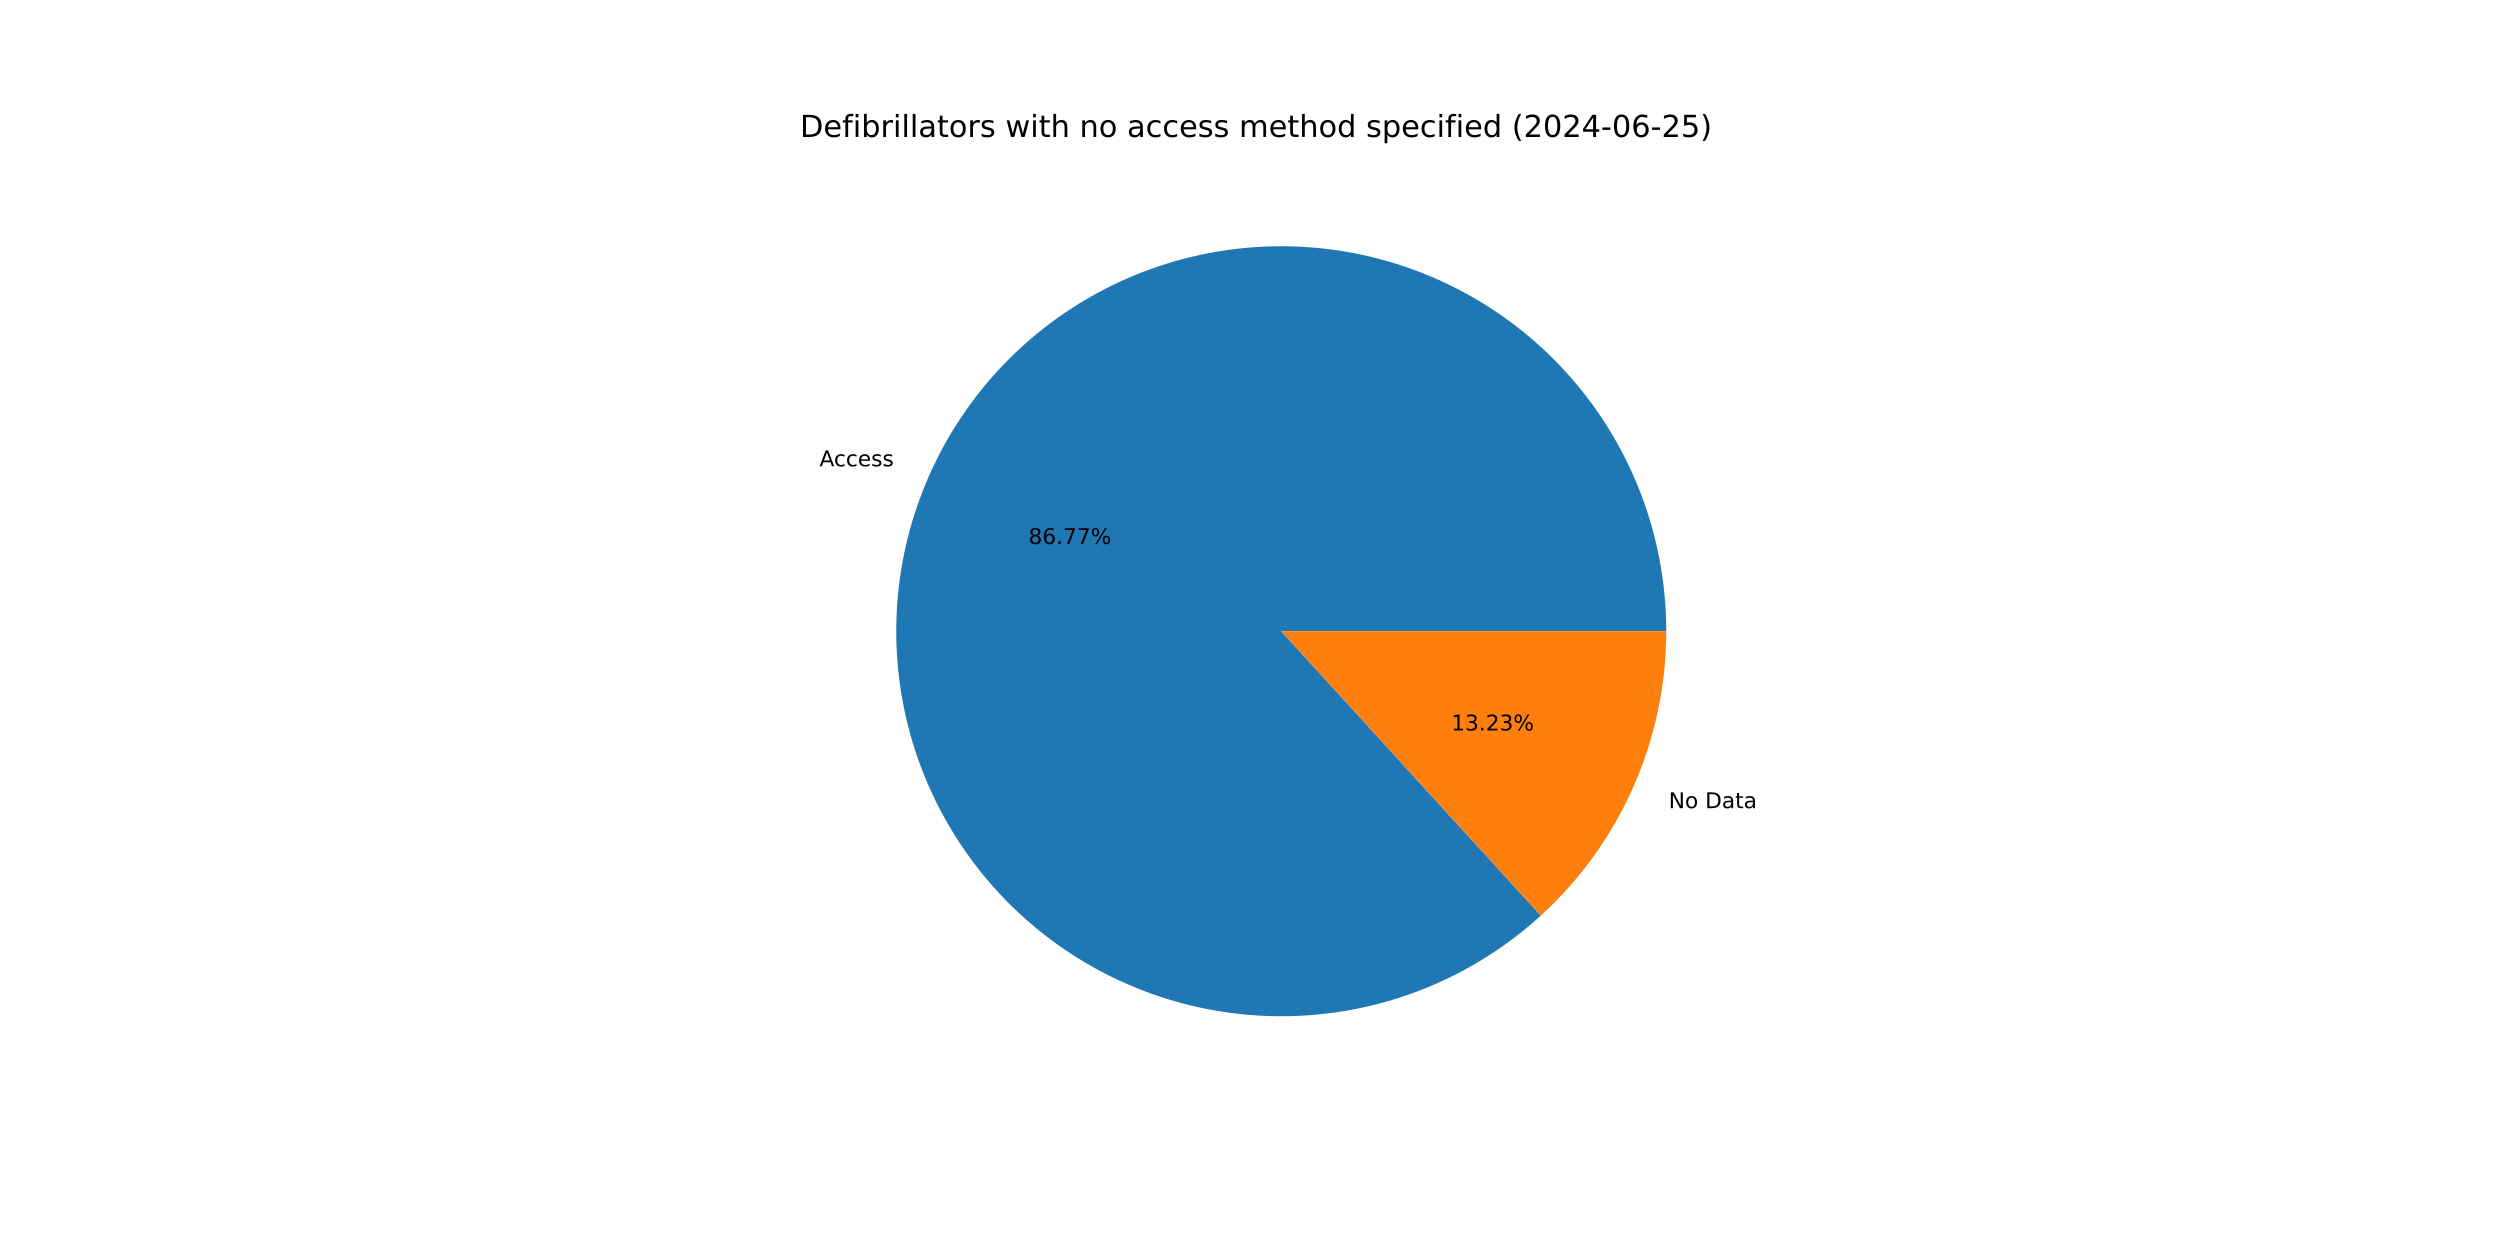
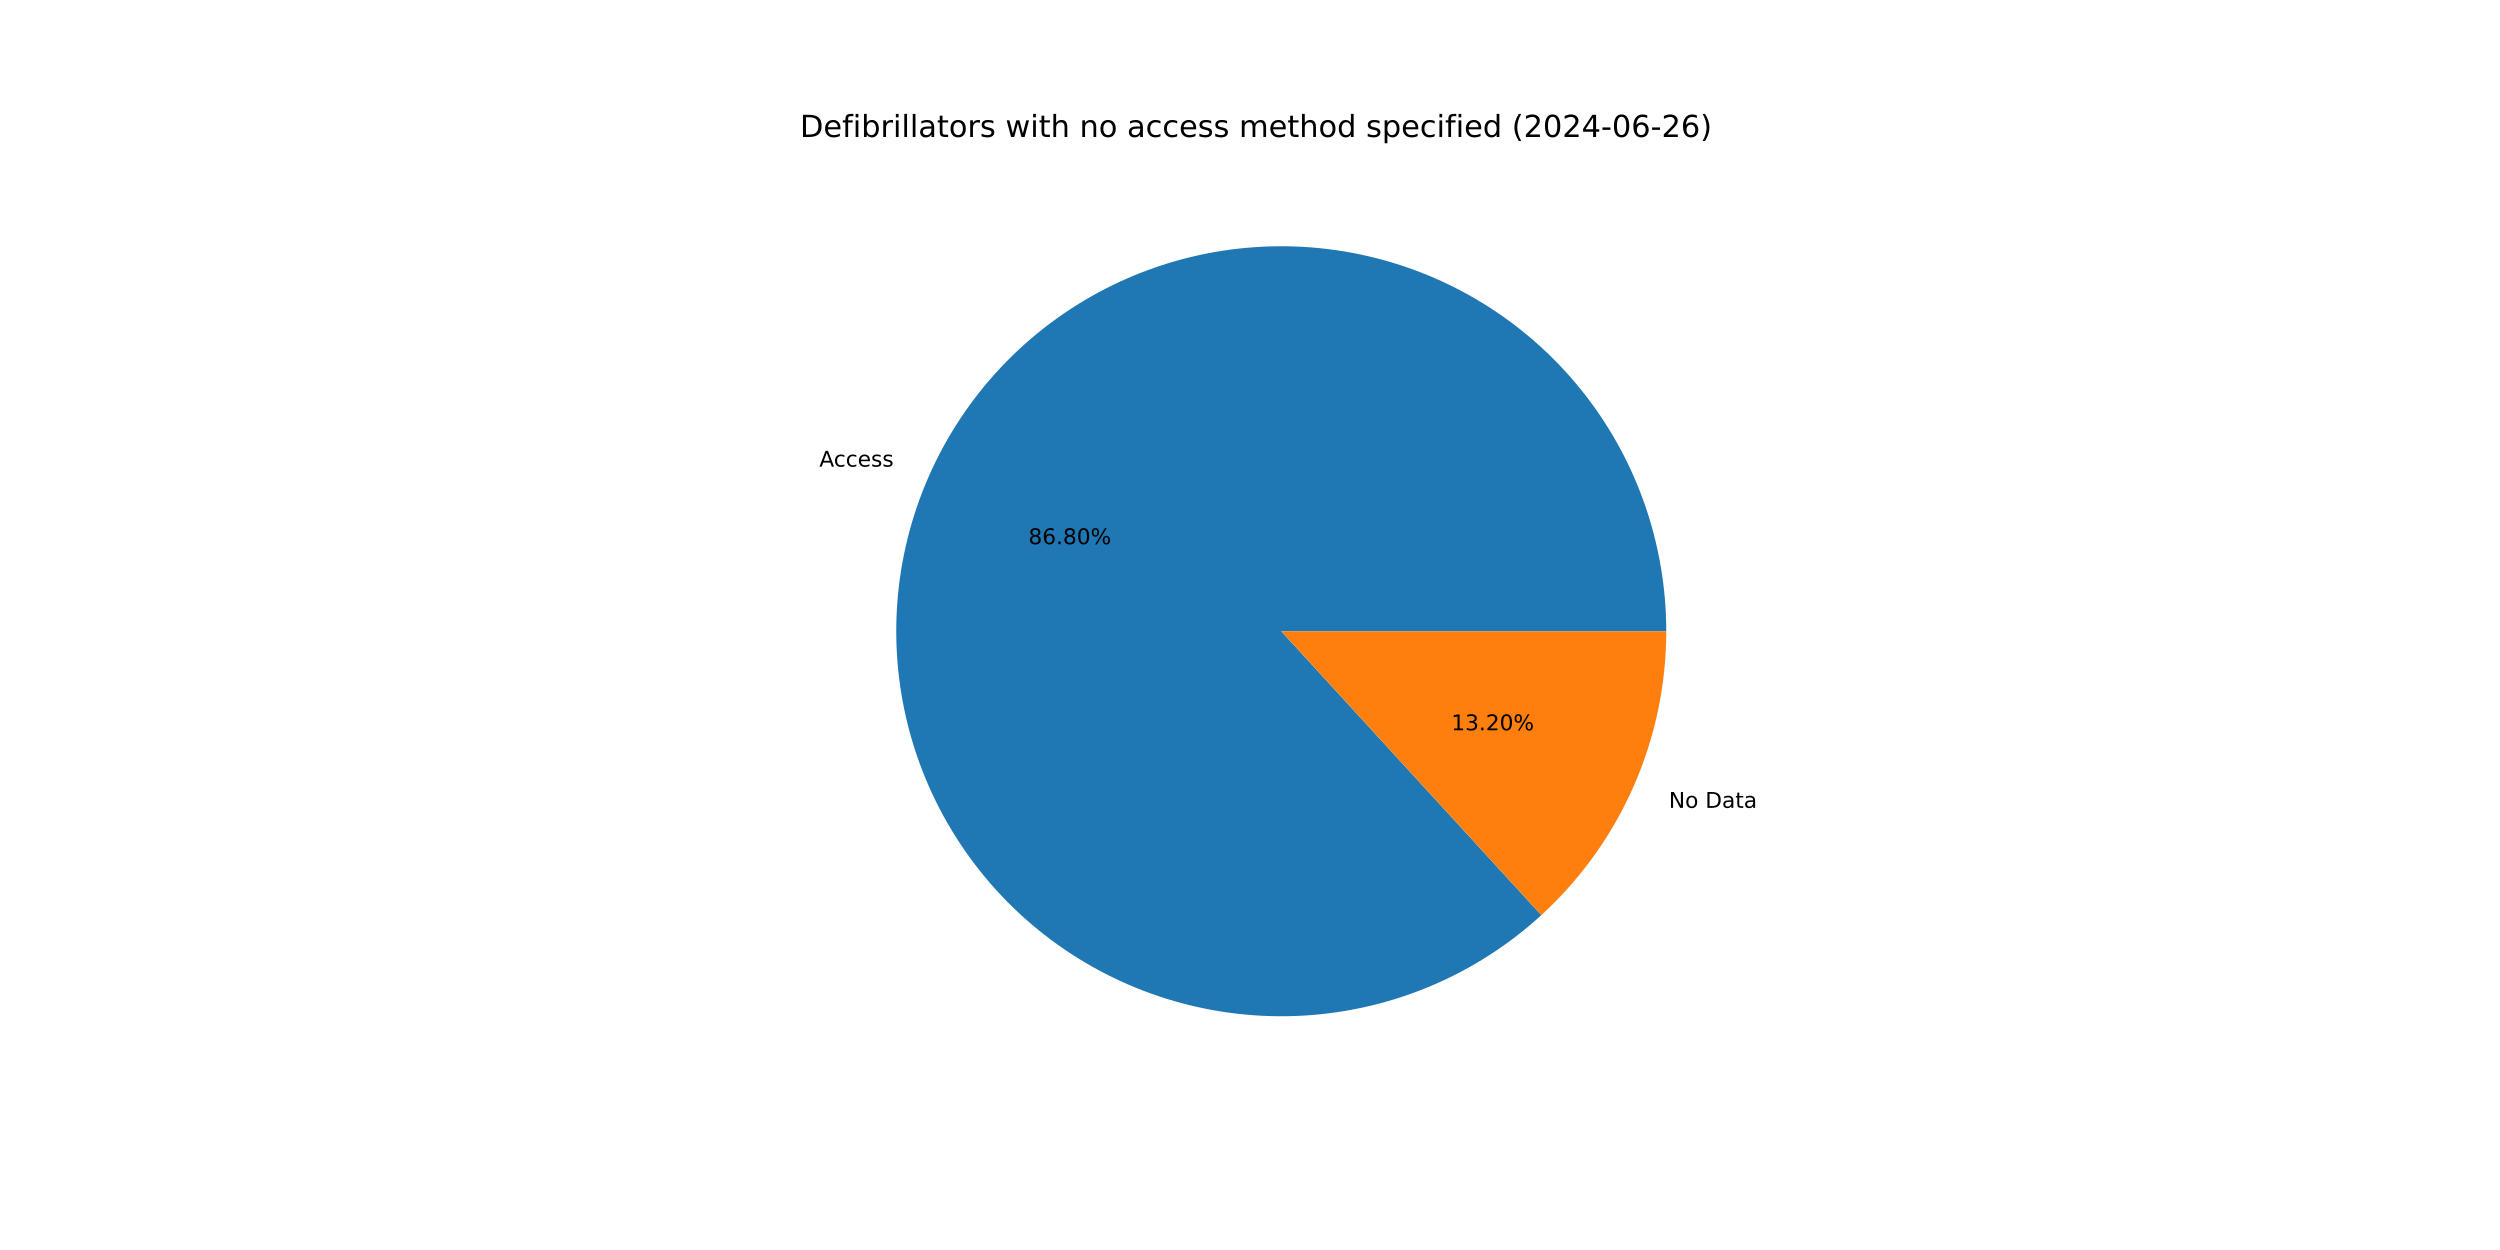
<svg xmlns="http://www.w3.org/2000/svg" xmlns:xlink="http://www.w3.org/1999/xlink" width="1152pt" height="576pt" viewBox="0 0 1152 576" version="1.1">
  <defs>
    <style type="text/css">*{stroke-linejoin: round; stroke-linecap: butt}</style>
  </defs>
  <g id="figure_1">
    <g id="patch_1">
      <path d="M 0 576  L 1152 576  L 1152 0  L 0 0  z " style="fill: #ffffff" />
    </g>
    <g id="axes_1">
      <g id="patch_2">
-         <path d="M 767.808 290.88  C 767.808 270.68 764.358 250.628 757.607 231.589  C 750.856 212.551 740.903 194.804 728.177 179.117  C 715.452 163.429 700.14 150.03 682.903 139.497  C 665.666 128.964 646.756 121.453 626.991 117.286  C 607.225 113.12 586.892 112.36 566.871 115.039  C 546.849 117.718 527.431 123.797 509.456 133.014  C 491.481 142.23 475.212 154.449 461.351 169.143  C 447.49 183.837 436.239 200.791 428.086 219.272  C 419.932 237.753 414.995 257.492 413.487 277.636  C 411.979 297.78 413.922 318.034 419.233 337.523  C 424.544 357.012 433.145 375.452 444.664 392.046  C 456.183 408.64 470.452 423.145 486.854 434.935  C 503.256 446.725 521.553 455.627 540.952 461.258  C 560.352 466.888 580.571 469.164 600.737 467.987  C 620.902 466.81 640.72 462.197 659.333 454.348  C 677.945 446.5 695.082 435.529 710.001 421.911  L 590.4 290.88  z " style="fill: #1f77b4" />
+         <path d="M 767.808 290.88  C 767.808 270.674 764.356 250.615 757.601 231.571  C 750.845 212.527 740.886 194.776 728.153 179.087  C 715.42 163.397 700.099 149.997 682.853 139.467  C 665.608 128.937 646.689 121.43 626.915 117.271  C 607.141 113.112 586.802 112.361 566.775 115.052  C 546.748 117.743 527.328 123.836 509.353 133.067  C 491.379 142.298 475.113 154.532 461.258 169.241  C 447.404 183.95 436.163 200.919 428.024 219.413  C 419.884 237.908 414.963 257.658 413.474 277.809  C 411.985 297.961 413.95 318.219 419.284 337.709  C 424.618 357.199 433.243 375.635 444.785 392.22  C 456.328 408.806 470.619 423.298 487.042 435.07  C 503.465 446.842 521.779 455.723 541.193 461.327  C 560.607 466.932 580.836 469.179 601.006 467.971  C 621.177 466.763 640.993 462.117 659.599 454.236  C 678.205 446.354 695.329 435.351 710.229 421.703  L 590.4 290.88  z " style="fill: #1f77b4" />
      </g>
      <g id="patch_3">
-         <path d="M 710.001 421.911  C 728.213 405.288 742.761 385.048 752.714 362.488  C 762.667 339.928 767.808 315.538 767.808 290.88  L 590.4 290.88  z " style="fill: #ff7f0e" />
+         <path d="M 710.229 421.703  C 728.374 405.083 742.864 384.868 752.776 362.347  C 762.689 339.825 767.808 315.486 767.808 290.88  L 590.4 290.88  z " style="fill: #ff7f0e" />
      </g>
      <g id="matplotlib.axis_1" />
      <g id="matplotlib.axis_2" />
      <g id="text_1">
-         <g transform="translate(377.62 214.8706) scale(0.1 -0.1)">
+         <g transform="translate(377.5515 215.026) scale(0.1 -0.1)">
          <defs>
            <path id="DejaVuSans-41" d="M 2188 4044  L 1331 1722  L 3047 1722  L 2188 4044  z M 1831 4666  L 2547 4666  L 4325 0  L 3669 0  L 3244 1197  L 1141 1197  L 716 0  L 50 0  L 1831 4666  z " transform="scale(0.015625)" />
            <path id="DejaVuSans-63" d="M 3122 3366  L 3122 2828  Q 2878 2963 2633 3030  Q 2388 3097 2138 3097  Q 1578 3097 1268 2742  Q 959 2388 959 1747  Q 959 1106 1268 751  Q 1578 397 2138 397  Q 2388 397 2633 464  Q 2878 531 3122 666  L 3122 134  Q 2881 22 2623 -34  Q 2366 -91 2075 -91  Q 1284 -91 818 406  Q 353 903 353 1747  Q 353 2603 823 3093  Q 1294 3584 2113 3584  Q 2378 3584 2631 3529  Q 2884 3475 3122 3366  z " transform="scale(0.015625)" />
            <path id="DejaVuSans-65" d="M 3597 1894  L 3597 1613  L 953 1613  Q 991 1019 1311 708  Q 1631 397 2203 397  Q 2534 397 2845 478  Q 3156 559 3463 722  L 3463 178  Q 3153 47 2828 -22  Q 2503 -91 2169 -91  Q 1331 -91 842 396  Q 353 884 353 1716  Q 353 2575 817 3079  Q 1281 3584 2069 3584  Q 2775 3584 3186 3129  Q 3597 2675 3597 1894  z M 3022 2063  Q 3016 2534 2758 2815  Q 2500 3097 2075 3097  Q 1594 3097 1305 2825  Q 1016 2553 972 2059  L 3022 2063  z " transform="scale(0.015625)" />
            <path id="DejaVuSans-73" d="M 2834 3397  L 2834 2853  Q 2591 2978 2328 3040  Q 2066 3103 1784 3103  Q 1356 3103 1142 2972  Q 928 2841 928 2578  Q 928 2378 1081 2264  Q 1234 2150 1697 2047  L 1894 2003  Q 2506 1872 2764 1633  Q 3022 1394 3022 966  Q 3022 478 2636 193  Q 2250 -91 1575 -91  Q 1294 -91 989 -36  Q 684 19 347 128  L 347 722  Q 666 556 975 473  Q 1284 391 1588 391  Q 1994 391 2212 530  Q 2431 669 2431 922  Q 2431 1156 2273 1281  Q 2116 1406 1581 1522  L 1381 1569  Q 847 1681 609 1914  Q 372 2147 372 2553  Q 372 3047 722 3315  Q 1072 3584 1716 3584  Q 2034 3584 2315 3537  Q 2597 3491 2834 3397  z " transform="scale(0.015625)" />
          </defs>
          <use xlink:href="#DejaVuSans-41" />
          <use xlink:href="#DejaVuSans-63" x="66.658" />
          <use xlink:href="#DejaVuSans-63" x="121.639" />
          <use xlink:href="#DejaVuSans-65" x="176.619" />
          <use xlink:href="#DejaVuSans-73" x="238.143" />
          <use xlink:href="#DejaVuSans-73" x="290.242" />
        </g>
      </g>
      <g id="text_2">
-         <g transform="translate(473.9466 250.6746) scale(0.1 -0.1)">
+         <g transform="translate(473.9093 250.7594) scale(0.1 -0.1)">
          <defs>
            <path id="DejaVuSans-38" d="M 2034 2216  Q 1584 2216 1326 1975  Q 1069 1734 1069 1313  Q 1069 891 1326 650  Q 1584 409 2034 409  Q 2484 409 2743 651  Q 3003 894 3003 1313  Q 3003 1734 2745 1975  Q 2488 2216 2034 2216  z M 1403 2484  Q 997 2584 770 2862  Q 544 3141 544 3541  Q 544 4100 942 4425  Q 1341 4750 2034 4750  Q 2731 4750 3128 4425  Q 3525 4100 3525 3541  Q 3525 3141 3298 2862  Q 3072 2584 2669 2484  Q 3125 2378 3379 2068  Q 3634 1759 3634 1313  Q 3634 634 3220 271  Q 2806 -91 2034 -91  Q 1263 -91 848 271  Q 434 634 434 1313  Q 434 1759 690 2068  Q 947 2378 1403 2484  z M 1172 3481  Q 1172 3119 1398 2916  Q 1625 2713 2034 2713  Q 2441 2713 2670 2916  Q 2900 3119 2900 3481  Q 2900 3844 2670 4047  Q 2441 4250 2034 4250  Q 1625 4250 1398 4047  Q 1172 3844 1172 3481  z " transform="scale(0.015625)" />
            <path id="DejaVuSans-36" d="M 2113 2584  Q 1688 2584 1439 2293  Q 1191 2003 1191 1497  Q 1191 994 1439 701  Q 1688 409 2113 409  Q 2538 409 2786 701  Q 3034 994 3034 1497  Q 3034 2003 2786 2293  Q 2538 2584 2113 2584  z M 3366 4563  L 3366 3988  Q 3128 4100 2886 4159  Q 2644 4219 2406 4219  Q 1781 4219 1451 3797  Q 1122 3375 1075 2522  Q 1259 2794 1537 2939  Q 1816 3084 2150 3084  Q 2853 3084 3261 2657  Q 3669 2231 3669 1497  Q 3669 778 3244 343  Q 2819 -91 2113 -91  Q 1303 -91 875 529  Q 447 1150 447 2328  Q 447 3434 972 4092  Q 1497 4750 2381 4750  Q 2619 4750 2861 4703  Q 3103 4656 3366 4563  z " transform="scale(0.015625)" />
            <path id="DejaVuSans-2e" d="M 684 794  L 1344 794  L 1344 0  L 684 0  L 684 794  z " transform="scale(0.015625)" />
-             <path id="DejaVuSans-37" d="M 525 4666  L 3525 4666  L 3525 4397  L 1831 0  L 1172 0  L 2766 4134  L 525 4134  L 525 4666  z " transform="scale(0.015625)" />
+             <path id="DejaVuSans-30" d="M 2034 4250  Q 1547 4250 1301 3770  Q 1056 3291 1056 2328  Q 1056 1369 1301 889  Q 1547 409 2034 409  Q 2525 409 2770 889  Q 3016 1369 3016 2328  Q 3016 3291 2770 3770  Q 2525 4250 2034 4250  z M 2034 4750  Q 2819 4750 3233 4129  Q 3647 3509 3647 2328  Q 3647 1150 3233 529  Q 2819 -91 2034 -91  Q 1250 -91 836 529  Q 422 1150 422 2328  Q 422 3509 836 4129  Q 1250 4750 2034 4750  z " transform="scale(0.015625)" />
            <path id="DejaVuSans-25" d="M 4653 2053  Q 4381 2053 4226 1822  Q 4072 1591 4072 1178  Q 4072 772 4226 539  Q 4381 306 4653 306  Q 4919 306 5073 539  Q 5228 772 5228 1178  Q 5228 1588 5073 1820  Q 4919 2053 4653 2053  z M 4653 2450  Q 5147 2450 5437 2106  Q 5728 1763 5728 1178  Q 5728 594 5436 251  Q 5144 -91 4653 -91  Q 4153 -91 3862 251  Q 3572 594 3572 1178  Q 3572 1766 3864 2108  Q 4156 2450 4653 2450  z M 1428 4353  Q 1159 4353 1004 4120  Q 850 3888 850 3481  Q 850 3069 1003 2837  Q 1156 2606 1428 2606  Q 1700 2606 1854 2837  Q 2009 3069 2009 3481  Q 2009 3884 1853 4118  Q 1697 4353 1428 4353  z M 4250 4750  L 4750 4750  L 1831 -91  L 1331 -91  L 4250 4750  z M 1428 4750  Q 1922 4750 2215 4408  Q 2509 4066 2509 3481  Q 2509 2891 2217 2550  Q 1925 2209 1428 2209  Q 931 2209 642 2551  Q 353 2894 353 3481  Q 353 4063 643 4406  Q 934 4750 1428 4750  z " transform="scale(0.015625)" />
          </defs>
          <use xlink:href="#DejaVuSans-38" />
          <use xlink:href="#DejaVuSans-36" x="63.623" />
          <use xlink:href="#DejaVuSans-2e" x="127.246" />
-           <use xlink:href="#DejaVuSans-37" x="159.033" />
-           <use xlink:href="#DejaVuSans-37" x="222.656" />
+           <use xlink:href="#DejaVuSans-38" x="159.033" />
+           <use xlink:href="#DejaVuSans-30" x="222.656" />
          <use xlink:href="#DejaVuSans-25" x="286.279" />
        </g>
      </g>
      <g id="text_3">
-         <g transform="translate(768.9456 372.4081) scale(0.1 -0.1)">
+         <g transform="translate(769.0141 372.2527) scale(0.1 -0.1)">
          <defs>
            <path id="DejaVuSans-4e" d="M 628 4666  L 1478 4666  L 3547 763  L 3547 4666  L 4159 4666  L 4159 0  L 3309 0  L 1241 3903  L 1241 0  L 628 0  L 628 4666  z " transform="scale(0.015625)" />
            <path id="DejaVuSans-6f" d="M 1959 3097  Q 1497 3097 1228 2736  Q 959 2375 959 1747  Q 959 1119 1226 758  Q 1494 397 1959 397  Q 2419 397 2687 759  Q 2956 1122 2956 1747  Q 2956 2369 2687 2733  Q 2419 3097 1959 3097  z M 1959 3584  Q 2709 3584 3137 3096  Q 3566 2609 3566 1747  Q 3566 888 3137 398  Q 2709 -91 1959 -91  Q 1206 -91 779 398  Q 353 888 353 1747  Q 353 2609 779 3096  Q 1206 3584 1959 3584  z " transform="scale(0.015625)" />
            <path id="DejaVuSans-20" transform="scale(0.015625)" />
            <path id="DejaVuSans-44" d="M 1259 4147  L 1259 519  L 2022 519  Q 2988 519 3436 956  Q 3884 1394 3884 2338  Q 3884 3275 3436 3711  Q 2988 4147 2022 4147  L 1259 4147  z M 628 4666  L 1925 4666  Q 3281 4666 3915 4102  Q 4550 3538 4550 2338  Q 4550 1131 3912 565  Q 3275 0 1925 0  L 628 0  L 628 4666  z " transform="scale(0.015625)" />
            <path id="DejaVuSans-61" d="M 2194 1759  Q 1497 1759 1228 1600  Q 959 1441 959 1056  Q 959 750 1161 570  Q 1363 391 1709 391  Q 2188 391 2477 730  Q 2766 1069 2766 1631  L 2766 1759  L 2194 1759  z M 3341 1997  L 3341 0  L 2766 0  L 2766 531  Q 2569 213 2275 61  Q 1981 -91 1556 -91  Q 1019 -91 701 211  Q 384 513 384 1019  Q 384 1609 779 1909  Q 1175 2209 1959 2209  L 2766 2209  L 2766 2266  Q 2766 2663 2505 2880  Q 2244 3097 1772 3097  Q 1472 3097 1187 3025  Q 903 2953 641 2809  L 641 3341  Q 956 3463 1253 3523  Q 1550 3584 1831 3584  Q 2591 3584 2966 3190  Q 3341 2797 3341 1997  z " transform="scale(0.015625)" />
            <path id="DejaVuSans-74" d="M 1172 4494  L 1172 3500  L 2356 3500  L 2356 3053  L 1172 3053  L 1172 1153  Q 1172 725 1289 603  Q 1406 481 1766 481  L 2356 481  L 2356 0  L 1766 0  Q 1100 0 847 248  Q 594 497 594 1153  L 594 3053  L 172 3053  L 172 3500  L 594 3500  L 594 4494  L 1172 4494  z " transform="scale(0.015625)" />
          </defs>
          <use xlink:href="#DejaVuSans-4e" />
          <use xlink:href="#DejaVuSans-6f" x="74.805" />
          <use xlink:href="#DejaVuSans-20" x="135.986" />
          <use xlink:href="#DejaVuSans-44" x="167.773" />
          <use xlink:href="#DejaVuSans-61" x="244.775" />
          <use xlink:href="#DejaVuSans-74" x="306.055" />
          <use xlink:href="#DejaVuSans-61" x="345.264" />
        </g>
      </g>
      <g id="text_4">
-         <g transform="translate(668.7237 336.6041) scale(0.1 -0.1)">
+         <g transform="translate(668.761 336.5194) scale(0.1 -0.1)">
          <defs>
            <path id="DejaVuSans-31" d="M 794 531  L 1825 531  L 1825 4091  L 703 3866  L 703 4441  L 1819 4666  L 2450 4666  L 2450 531  L 3481 531  L 3481 0  L 794 0  L 794 531  z " transform="scale(0.015625)" />
            <path id="DejaVuSans-33" d="M 2597 2516  Q 3050 2419 3304 2112  Q 3559 1806 3559 1356  Q 3559 666 3084 287  Q 2609 -91 1734 -91  Q 1441 -91 1130 -33  Q 819 25 488 141  L 488 750  Q 750 597 1062 519  Q 1375 441 1716 441  Q 2309 441 2620 675  Q 2931 909 2931 1356  Q 2931 1769 2642 2001  Q 2353 2234 1838 2234  L 1294 2234  L 1294 2753  L 1863 2753  Q 2328 2753 2575 2939  Q 2822 3125 2822 3475  Q 2822 3834 2567 4026  Q 2313 4219 1838 4219  Q 1578 4219 1281 4162  Q 984 4106 628 3988  L 628 4550  Q 988 4650 1302 4700  Q 1616 4750 1894 4750  Q 2613 4750 3031 4423  Q 3450 4097 3450 3541  Q 3450 3153 3228 2886  Q 3006 2619 2597 2516  z " transform="scale(0.015625)" />
            <path id="DejaVuSans-32" d="M 1228 531  L 3431 531  L 3431 0  L 469 0  L 469 531  Q 828 903 1448 1529  Q 2069 2156 2228 2338  Q 2531 2678 2651 2914  Q 2772 3150 2772 3378  Q 2772 3750 2511 3984  Q 2250 4219 1831 4219  Q 1534 4219 1204 4116  Q 875 4013 500 3803  L 500 4441  Q 881 4594 1212 4672  Q 1544 4750 1819 4750  Q 2544 4750 2975 4387  Q 3406 4025 3406 3419  Q 3406 3131 3298 2873  Q 3191 2616 2906 2266  Q 2828 2175 2409 1742  Q 1991 1309 1228 531  z " transform="scale(0.015625)" />
          </defs>
          <use xlink:href="#DejaVuSans-31" />
          <use xlink:href="#DejaVuSans-33" x="63.623" />
          <use xlink:href="#DejaVuSans-2e" x="127.246" />
          <use xlink:href="#DejaVuSans-32" x="159.033" />
-           <use xlink:href="#DejaVuSans-33" x="222.656" />
+           <use xlink:href="#DejaVuSans-30" x="222.656" />
          <use xlink:href="#DejaVuSans-25" x="286.279" />
        </g>
      </g>
      <g id="text_5">
        <g transform="translate(368.64 63.12) scale(0.14 -0.14)">
          <defs>
            <path id="DejaVuSans-66" d="M 2375 4863  L 2375 4384  L 1825 4384  Q 1516 4384 1395 4259  Q 1275 4134 1275 3809  L 1275 3500  L 2222 3500  L 2222 3053  L 1275 3053  L 1275 0  L 697 0  L 697 3053  L 147 3053  L 147 3500  L 697 3500  L 697 3744  Q 697 4328 969 4595  Q 1241 4863 1831 4863  L 2375 4863  z " transform="scale(0.015625)" />
            <path id="DejaVuSans-69" d="M 603 3500  L 1178 3500  L 1178 0  L 603 0  L 603 3500  z M 603 4863  L 1178 4863  L 1178 4134  L 603 4134  L 603 4863  z " transform="scale(0.015625)" />
            <path id="DejaVuSans-62" d="M 3116 1747  Q 3116 2381 2855 2742  Q 2594 3103 2138 3103  Q 1681 3103 1420 2742  Q 1159 2381 1159 1747  Q 1159 1113 1420 752  Q 1681 391 2138 391  Q 2594 391 2855 752  Q 3116 1113 3116 1747  z M 1159 2969  Q 1341 3281 1617 3432  Q 1894 3584 2278 3584  Q 2916 3584 3314 3078  Q 3713 2572 3713 1747  Q 3713 922 3314 415  Q 2916 -91 2278 -91  Q 1894 -91 1617 61  Q 1341 213 1159 525  L 1159 0  L 581 0  L 581 4863  L 1159 4863  L 1159 2969  z " transform="scale(0.015625)" />
            <path id="DejaVuSans-72" d="M 2631 2963  Q 2534 3019 2420 3045  Q 2306 3072 2169 3072  Q 1681 3072 1420 2755  Q 1159 2438 1159 1844  L 1159 0  L 581 0  L 581 3500  L 1159 3500  L 1159 2956  Q 1341 3275 1631 3429  Q 1922 3584 2338 3584  Q 2397 3584 2469 3576  Q 2541 3569 2628 3553  L 2631 2963  z " transform="scale(0.015625)" />
            <path id="DejaVuSans-6c" d="M 603 4863  L 1178 4863  L 1178 0  L 603 0  L 603 4863  z " transform="scale(0.015625)" />
            <path id="DejaVuSans-77" d="M 269 3500  L 844 3500  L 1563 769  L 2278 3500  L 2956 3500  L 3675 769  L 4391 3500  L 4966 3500  L 4050 0  L 3372 0  L 2619 2869  L 1863 0  L 1184 0  L 269 3500  z " transform="scale(0.015625)" />
            <path id="DejaVuSans-68" d="M 3513 2113  L 3513 0  L 2938 0  L 2938 2094  Q 2938 2591 2744 2837  Q 2550 3084 2163 3084  Q 1697 3084 1428 2787  Q 1159 2491 1159 1978  L 1159 0  L 581 0  L 581 4863  L 1159 4863  L 1159 2956  Q 1366 3272 1645 3428  Q 1925 3584 2291 3584  Q 2894 3584 3203 3211  Q 3513 2838 3513 2113  z " transform="scale(0.015625)" />
            <path id="DejaVuSans-6e" d="M 3513 2113  L 3513 0  L 2938 0  L 2938 2094  Q 2938 2591 2744 2837  Q 2550 3084 2163 3084  Q 1697 3084 1428 2787  Q 1159 2491 1159 1978  L 1159 0  L 581 0  L 581 3500  L 1159 3500  L 1159 2956  Q 1366 3272 1645 3428  Q 1925 3584 2291 3584  Q 2894 3584 3203 3211  Q 3513 2838 3513 2113  z " transform="scale(0.015625)" />
            <path id="DejaVuSans-6d" d="M 3328 2828  Q 3544 3216 3844 3400  Q 4144 3584 4550 3584  Q 5097 3584 5394 3201  Q 5691 2819 5691 2113  L 5691 0  L 5113 0  L 5113 2094  Q 5113 2597 4934 2840  Q 4756 3084 4391 3084  Q 3944 3084 3684 2787  Q 3425 2491 3425 1978  L 3425 0  L 2847 0  L 2847 2094  Q 2847 2600 2669 2842  Q 2491 3084 2119 3084  Q 1678 3084 1418 2786  Q 1159 2488 1159 1978  L 1159 0  L 581 0  L 581 3500  L 1159 3500  L 1159 2956  Q 1356 3278 1631 3431  Q 1906 3584 2284 3584  Q 2666 3584 2933 3390  Q 3200 3197 3328 2828  z " transform="scale(0.015625)" />
            <path id="DejaVuSans-64" d="M 2906 2969  L 2906 4863  L 3481 4863  L 3481 0  L 2906 0  L 2906 525  Q 2725 213 2448 61  Q 2172 -91 1784 -91  Q 1150 -91 751 415  Q 353 922 353 1747  Q 353 2572 751 3078  Q 1150 3584 1784 3584  Q 2172 3584 2448 3432  Q 2725 3281 2906 2969  z M 947 1747  Q 947 1113 1208 752  Q 1469 391 1925 391  Q 2381 391 2643 752  Q 2906 1113 2906 1747  Q 2906 2381 2643 2742  Q 2381 3103 1925 3103  Q 1469 3103 1208 2742  Q 947 2381 947 1747  z " transform="scale(0.015625)" />
            <path id="DejaVuSans-70" d="M 1159 525  L 1159 -1331  L 581 -1331  L 581 3500  L 1159 3500  L 1159 2969  Q 1341 3281 1617 3432  Q 1894 3584 2278 3584  Q 2916 3584 3314 3078  Q 3713 2572 3713 1747  Q 3713 922 3314 415  Q 2916 -91 2278 -91  Q 1894 -91 1617 61  Q 1341 213 1159 525  z M 3116 1747  Q 3116 2381 2855 2742  Q 2594 3103 2138 3103  Q 1681 3103 1420 2742  Q 1159 2381 1159 1747  Q 1159 1113 1420 752  Q 1681 391 2138 391  Q 2594 391 2855 752  Q 3116 1113 3116 1747  z " transform="scale(0.015625)" />
            <path id="DejaVuSans-28" d="M 1984 4856  Q 1566 4138 1362 3434  Q 1159 2731 1159 2009  Q 1159 1288 1364 580  Q 1569 -128 1984 -844  L 1484 -844  Q 1016 -109 783 600  Q 550 1309 550 2009  Q 550 2706 781 3412  Q 1013 4119 1484 4856  L 1984 4856  z " transform="scale(0.015625)" />
-             <path id="DejaVuSans-30" d="M 2034 4250  Q 1547 4250 1301 3770  Q 1056 3291 1056 2328  Q 1056 1369 1301 889  Q 1547 409 2034 409  Q 2525 409 2770 889  Q 3016 1369 3016 2328  Q 3016 3291 2770 3770  Q 2525 4250 2034 4250  z M 2034 4750  Q 2819 4750 3233 4129  Q 3647 3509 3647 2328  Q 3647 1150 3233 529  Q 2819 -91 2034 -91  Q 1250 -91 836 529  Q 422 1150 422 2328  Q 422 3509 836 4129  Q 1250 4750 2034 4750  z " transform="scale(0.015625)" />
            <path id="DejaVuSans-34" d="M 2419 4116  L 825 1625  L 2419 1625  L 2419 4116  z M 2253 4666  L 3047 4666  L 3047 1625  L 3713 1625  L 3713 1100  L 3047 1100  L 3047 0  L 2419 0  L 2419 1100  L 313 1100  L 313 1709  L 2253 4666  z " transform="scale(0.015625)" />
            <path id="DejaVuSans-2d" d="M 313 2009  L 1997 2009  L 1997 1497  L 313 1497  L 313 2009  z " transform="scale(0.015625)" />
-             <path id="DejaVuSans-35" d="M 691 4666  L 3169 4666  L 3169 4134  L 1269 4134  L 1269 2991  Q 1406 3038 1543 3061  Q 1681 3084 1819 3084  Q 2600 3084 3056 2656  Q 3513 2228 3513 1497  Q 3513 744 3044 326  Q 2575 -91 1722 -91  Q 1428 -91 1123 -41  Q 819 9 494 109  L 494 744  Q 775 591 1075 516  Q 1375 441 1709 441  Q 2250 441 2565 725  Q 2881 1009 2881 1497  Q 2881 1984 2565 2268  Q 2250 2553 1709 2553  Q 1456 2553 1204 2497  Q 953 2441 691 2322  L 691 4666  z " transform="scale(0.015625)" />
            <path id="DejaVuSans-29" d="M 513 4856  L 1013 4856  Q 1481 4119 1714 3412  Q 1947 2706 1947 2009  Q 1947 1309 1714 600  Q 1481 -109 1013 -844  L 513 -844  Q 928 -128 1133 580  Q 1338 1288 1338 2009  Q 1338 2731 1133 3434  Q 928 4138 513 4856  z " transform="scale(0.015625)" />
          </defs>
          <use xlink:href="#DejaVuSans-44" />
          <use xlink:href="#DejaVuSans-65" x="77.002" />
          <use xlink:href="#DejaVuSans-66" x="138.525" />
          <use xlink:href="#DejaVuSans-69" x="173.73" />
          <use xlink:href="#DejaVuSans-62" x="201.514" />
          <use xlink:href="#DejaVuSans-72" x="264.99" />
          <use xlink:href="#DejaVuSans-69" x="306.104" />
          <use xlink:href="#DejaVuSans-6c" x="333.887" />
          <use xlink:href="#DejaVuSans-6c" x="361.67" />
          <use xlink:href="#DejaVuSans-61" x="389.453" />
          <use xlink:href="#DejaVuSans-74" x="450.732" />
          <use xlink:href="#DejaVuSans-6f" x="489.941" />
          <use xlink:href="#DejaVuSans-72" x="551.123" />
          <use xlink:href="#DejaVuSans-73" x="592.236" />
          <use xlink:href="#DejaVuSans-20" x="644.336" />
          <use xlink:href="#DejaVuSans-77" x="676.123" />
          <use xlink:href="#DejaVuSans-69" x="757.91" />
          <use xlink:href="#DejaVuSans-74" x="785.693" />
          <use xlink:href="#DejaVuSans-68" x="824.902" />
          <use xlink:href="#DejaVuSans-20" x="888.281" />
          <use xlink:href="#DejaVuSans-6e" x="920.068" />
          <use xlink:href="#DejaVuSans-6f" x="983.447" />
          <use xlink:href="#DejaVuSans-20" x="1044.629" />
          <use xlink:href="#DejaVuSans-61" x="1076.416" />
          <use xlink:href="#DejaVuSans-63" x="1137.695" />
          <use xlink:href="#DejaVuSans-63" x="1192.676" />
          <use xlink:href="#DejaVuSans-65" x="1247.656" />
          <use xlink:href="#DejaVuSans-73" x="1309.18" />
          <use xlink:href="#DejaVuSans-73" x="1361.279" />
          <use xlink:href="#DejaVuSans-20" x="1413.379" />
          <use xlink:href="#DejaVuSans-6d" x="1445.166" />
          <use xlink:href="#DejaVuSans-65" x="1542.578" />
          <use xlink:href="#DejaVuSans-74" x="1604.102" />
          <use xlink:href="#DejaVuSans-68" x="1643.311" />
          <use xlink:href="#DejaVuSans-6f" x="1706.689" />
          <use xlink:href="#DejaVuSans-64" x="1767.871" />
          <use xlink:href="#DejaVuSans-20" x="1831.348" />
          <use xlink:href="#DejaVuSans-73" x="1863.135" />
          <use xlink:href="#DejaVuSans-70" x="1915.234" />
          <use xlink:href="#DejaVuSans-65" x="1978.711" />
          <use xlink:href="#DejaVuSans-63" x="2040.234" />
          <use xlink:href="#DejaVuSans-69" x="2095.215" />
          <use xlink:href="#DejaVuSans-66" x="2122.998" />
          <use xlink:href="#DejaVuSans-69" x="2158.203" />
          <use xlink:href="#DejaVuSans-65" x="2185.986" />
          <use xlink:href="#DejaVuSans-64" x="2247.51" />
          <use xlink:href="#DejaVuSans-20" x="2310.986" />
          <use xlink:href="#DejaVuSans-28" x="2342.773" />
          <use xlink:href="#DejaVuSans-32" x="2381.787" />
          <use xlink:href="#DejaVuSans-30" x="2445.41" />
          <use xlink:href="#DejaVuSans-32" x="2509.033" />
          <use xlink:href="#DejaVuSans-34" x="2572.656" />
          <use xlink:href="#DejaVuSans-2d" x="2636.279" />
          <use xlink:href="#DejaVuSans-30" x="2672.363" />
          <use xlink:href="#DejaVuSans-36" x="2735.986" />
          <use xlink:href="#DejaVuSans-2d" x="2799.609" />
          <use xlink:href="#DejaVuSans-32" x="2835.693" />
-           <use xlink:href="#DejaVuSans-35" x="2899.316" />
+           <use xlink:href="#DejaVuSans-36" x="2899.316" />
          <use xlink:href="#DejaVuSans-29" x="2962.939" />
        </g>
      </g>
    </g>
  </g>
</svg>
